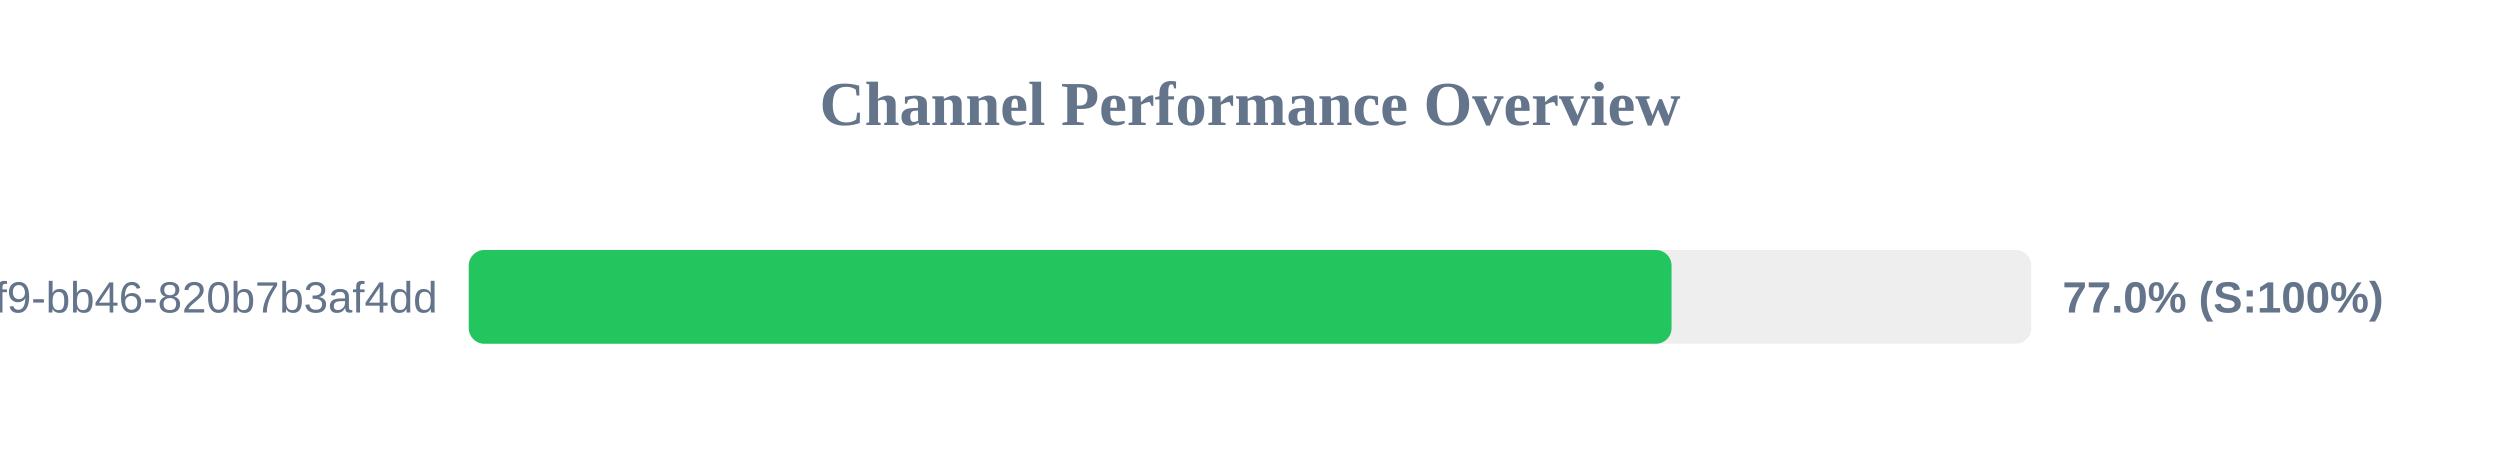
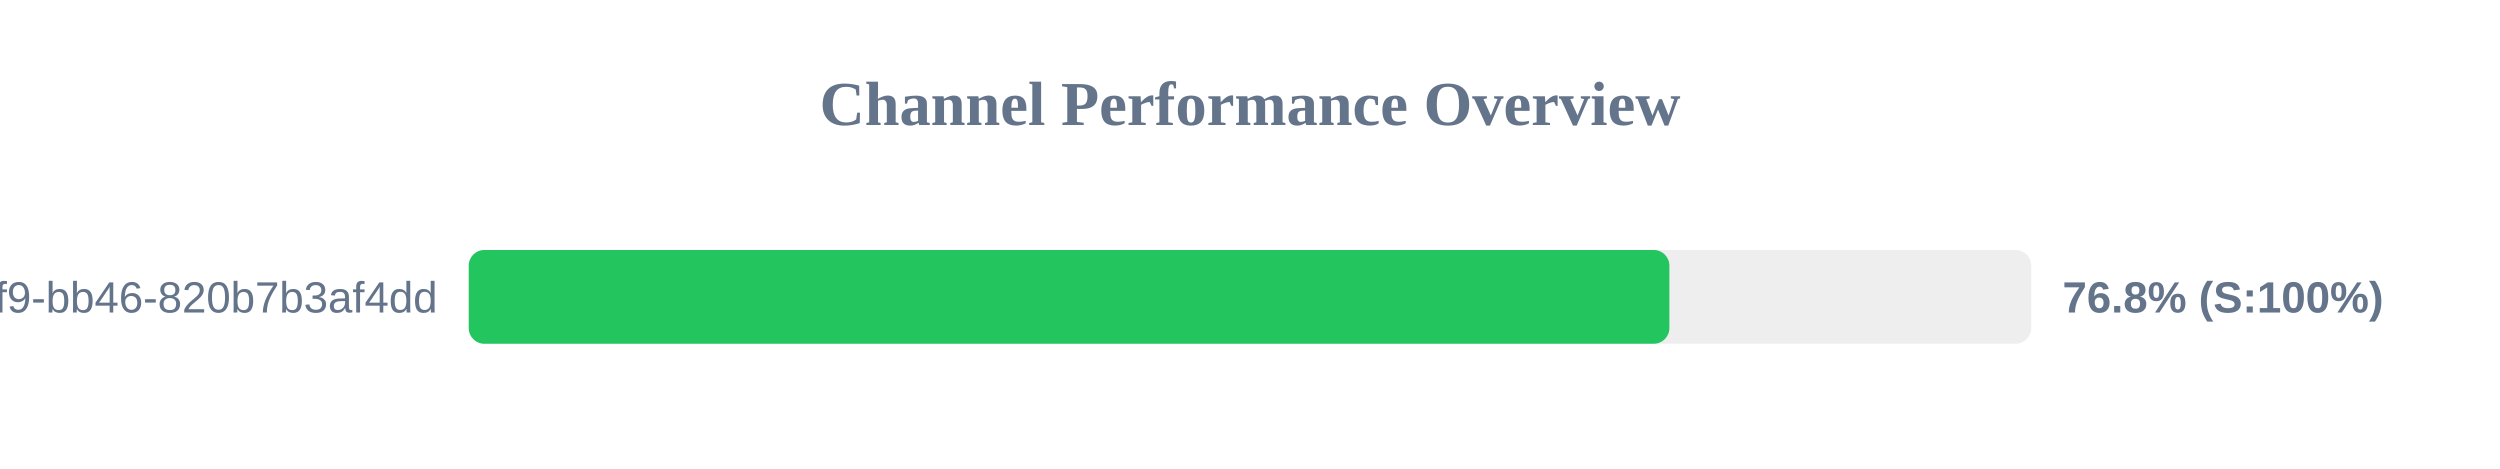
<svg xmlns="http://www.w3.org/2000/svg" width="800" height="150" version="1.1">
  <style>
        .row { font: 14px Arial; fill: #64748b; }
        .score { font: bold 14px Arial; fill: #64748b; }
    </style>
  <text x="400" y="40" text-anchor="middle" font-size="20px" font-weight="bold" fill="#64748b">Channel Performance Overview</text>
  <rect x="150" y="80" width="500" height="30" fill="#eee" rx="5" />
-   <rect x="150" y="80" width="384.9" height="30" fill="#22c55e" rx="5" />
+   <rect x="150" y="80" width="384.2" height="30" fill="#22c55e" rx="5" />
  <text x="140" y="100" text-anchor="end" class="row">?uuid=80b2ac81-ba69-41f9-bb46-820b7b3af4dd</text>
-   <text x="660" y="100" text-anchor="start" class="score">77.0% (S:100%)</text>
+   <text x="660" y="100" text-anchor="start" class="score">76.8% (S:100%)</text>
</svg>
